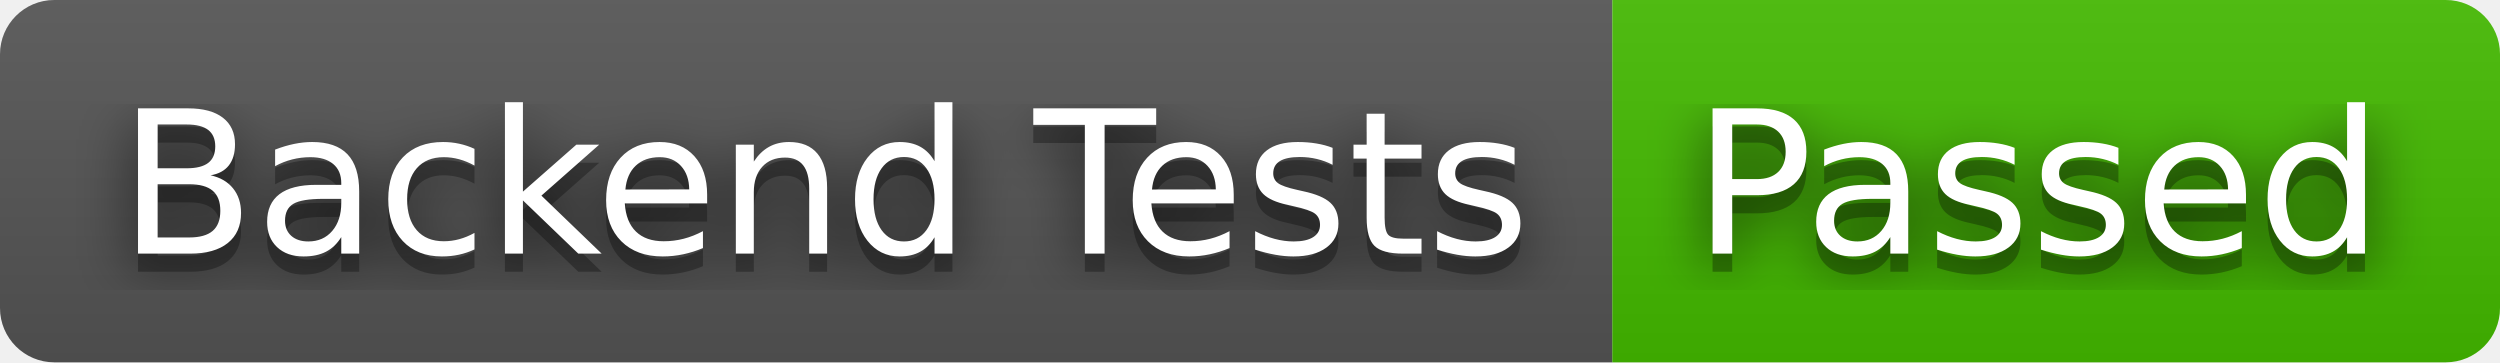
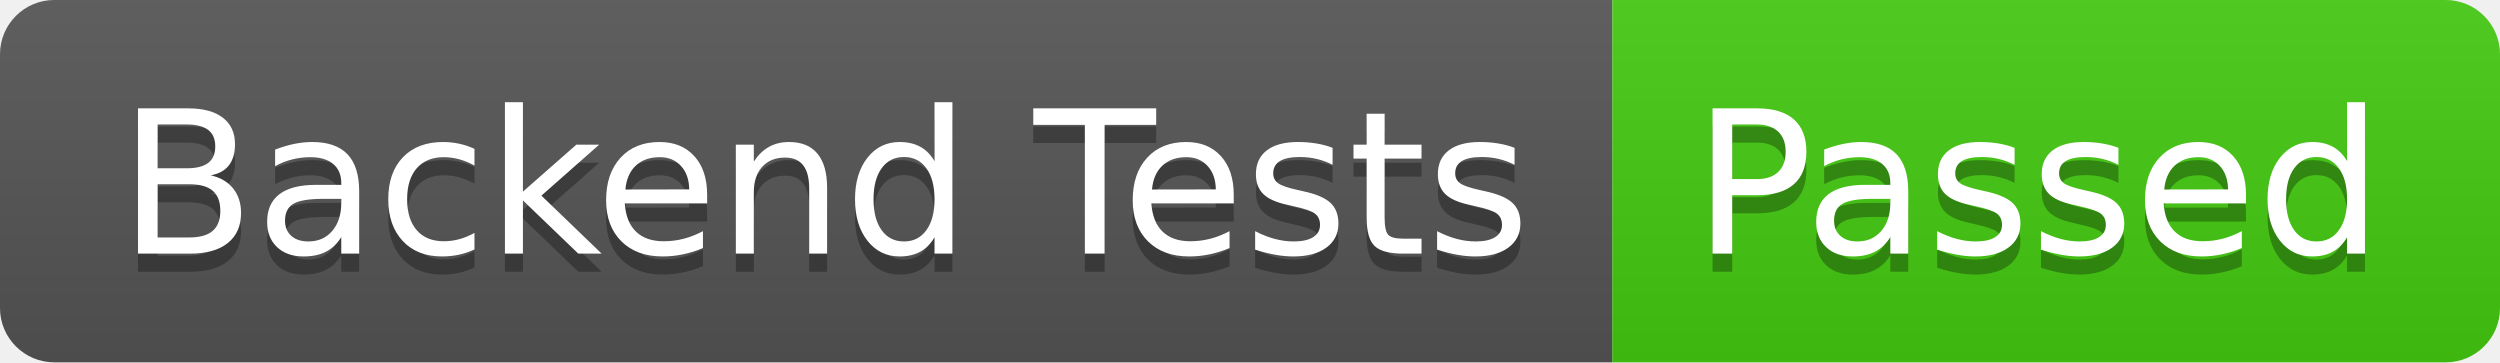
<svg xmlns="http://www.w3.org/2000/svg" width="138" height="20" role="img" aria-label="Backend Tests: Passed">
-   <filter id="blur">
-     <feGaussianBlur in="SourceGraphic" stdDeviation="16" />
-   </filter>
  <linearGradient id="s" x2="0" y2="100%">
    <stop offset="0" stop-color="#bbb" stop-opacity=".1" />
    <stop offset="1" stop-opacity=".1" />
  </linearGradient>
  <clipPath id="r">
    <rect width="138" height="20" rx="3" fill="#fff" />
  </clipPath>
  <g clip-path="url(#r)">
    <rect width="89" height="20" fill="#555" />
-     <rect x="89" width="49" height="20" fill="#4b0" />
+     <rect x="89" width="49" height="20" fill="#4c1" />
    <rect width="138" height="20" fill="url(#s)" />
  </g>
  <g fill="#fff" text-anchor="middle" font-family="Verdana,Geneva,DejaVu Sans,sans-serif" text-rendering="geometricPrecision" font-size="110">
-     <text aria-hidden="true" x="455" y="150" fill="#010101" fill-opacity=".80" filter="url(#blur)" transform="scale(.1)" textLength="790">Backend Tests</text>
    <text aria-hidden="true" x="455" y="150" fill="#010101" fill-opacity=".3" transform="scale(.1)" textLength="790">Backend Tests</text>
    <text x="455" y="140" transform="scale(.1)" fill="#fff" textLength="790">Backend Tests</text>
-     <text aria-hidden="true" x="1125" y="150" fill="#010101" fill-opacity=".80" filter="url(#blur)" transform="scale(.1)" textLength="390">Passed</text>
    <text aria-hidden="true" x="1125" y="150" fill="#010101" fill-opacity=".3" transform="scale(.1)" textLength="390">Passed</text>
    <text x="1125" y="140" transform="scale(.1)" fill="#fff" textLength="390">Passed</text>
  </g>
</svg>
